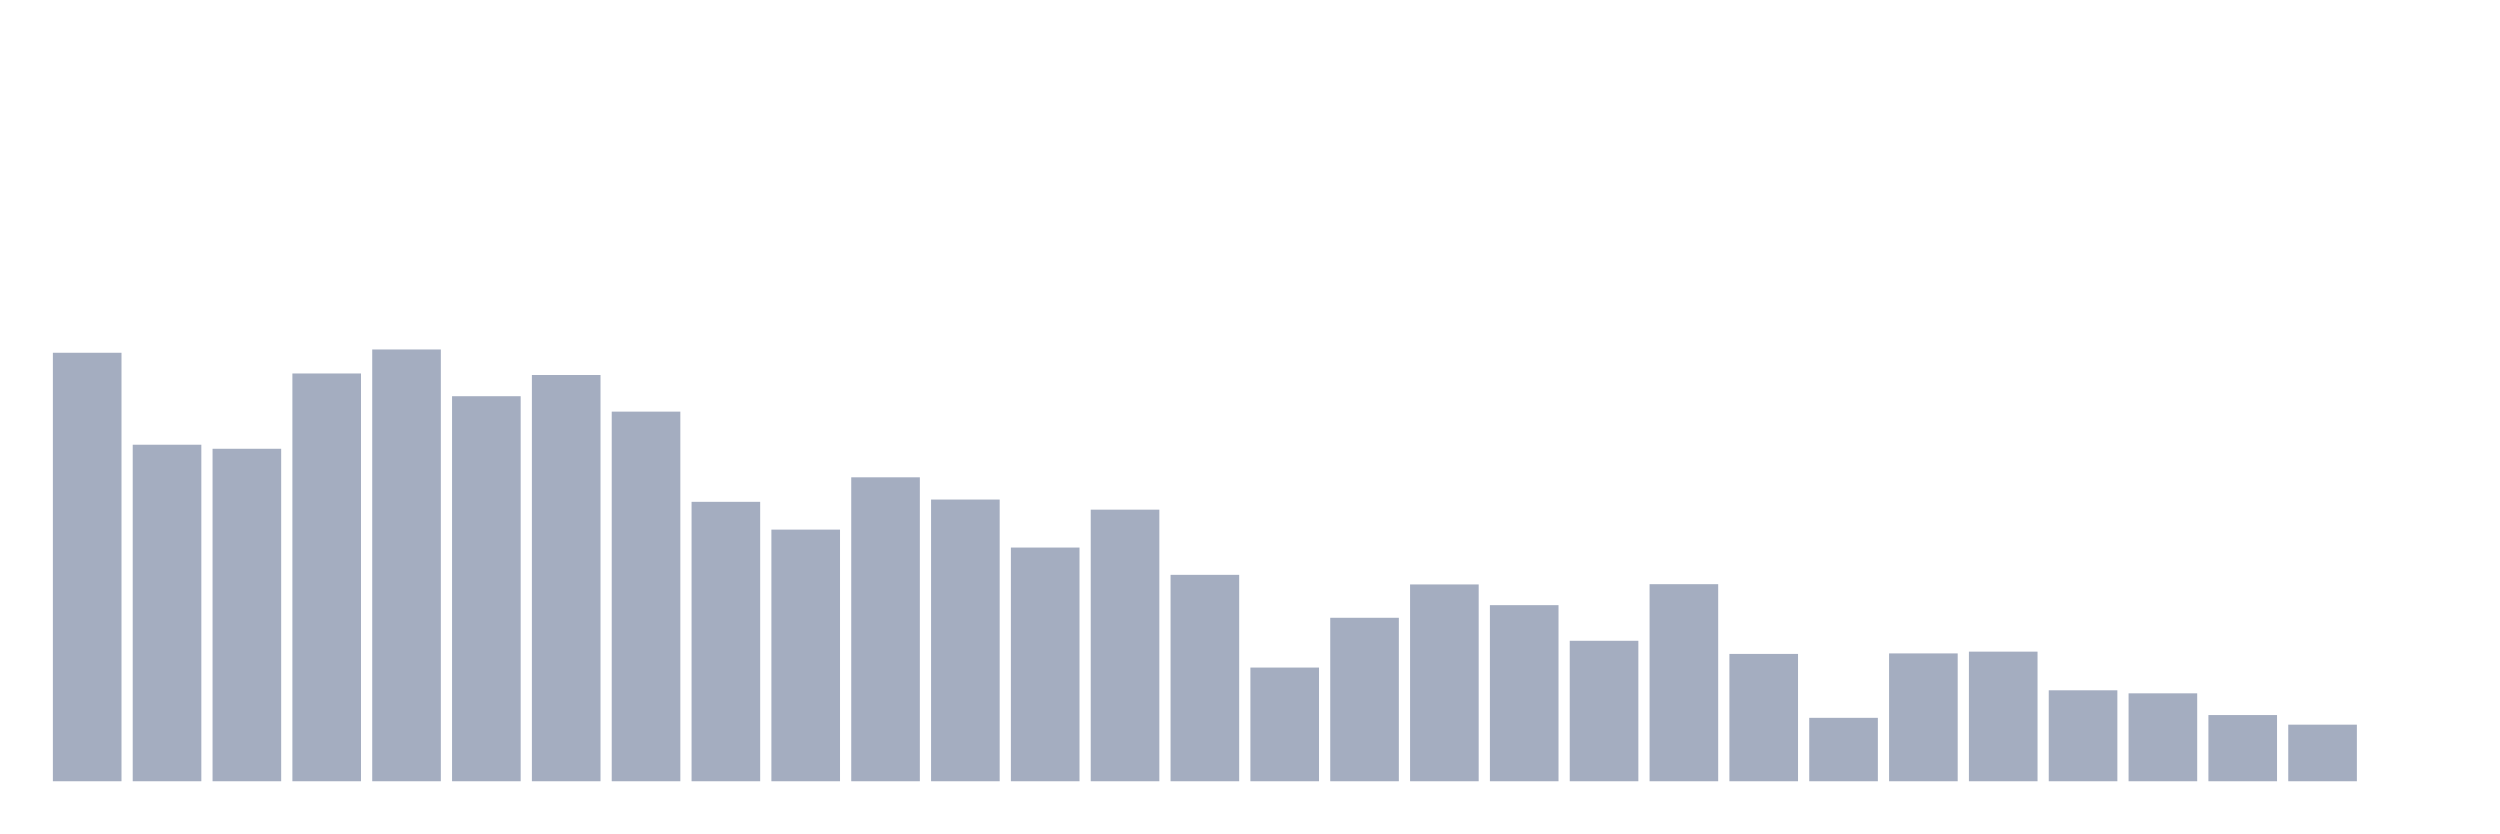
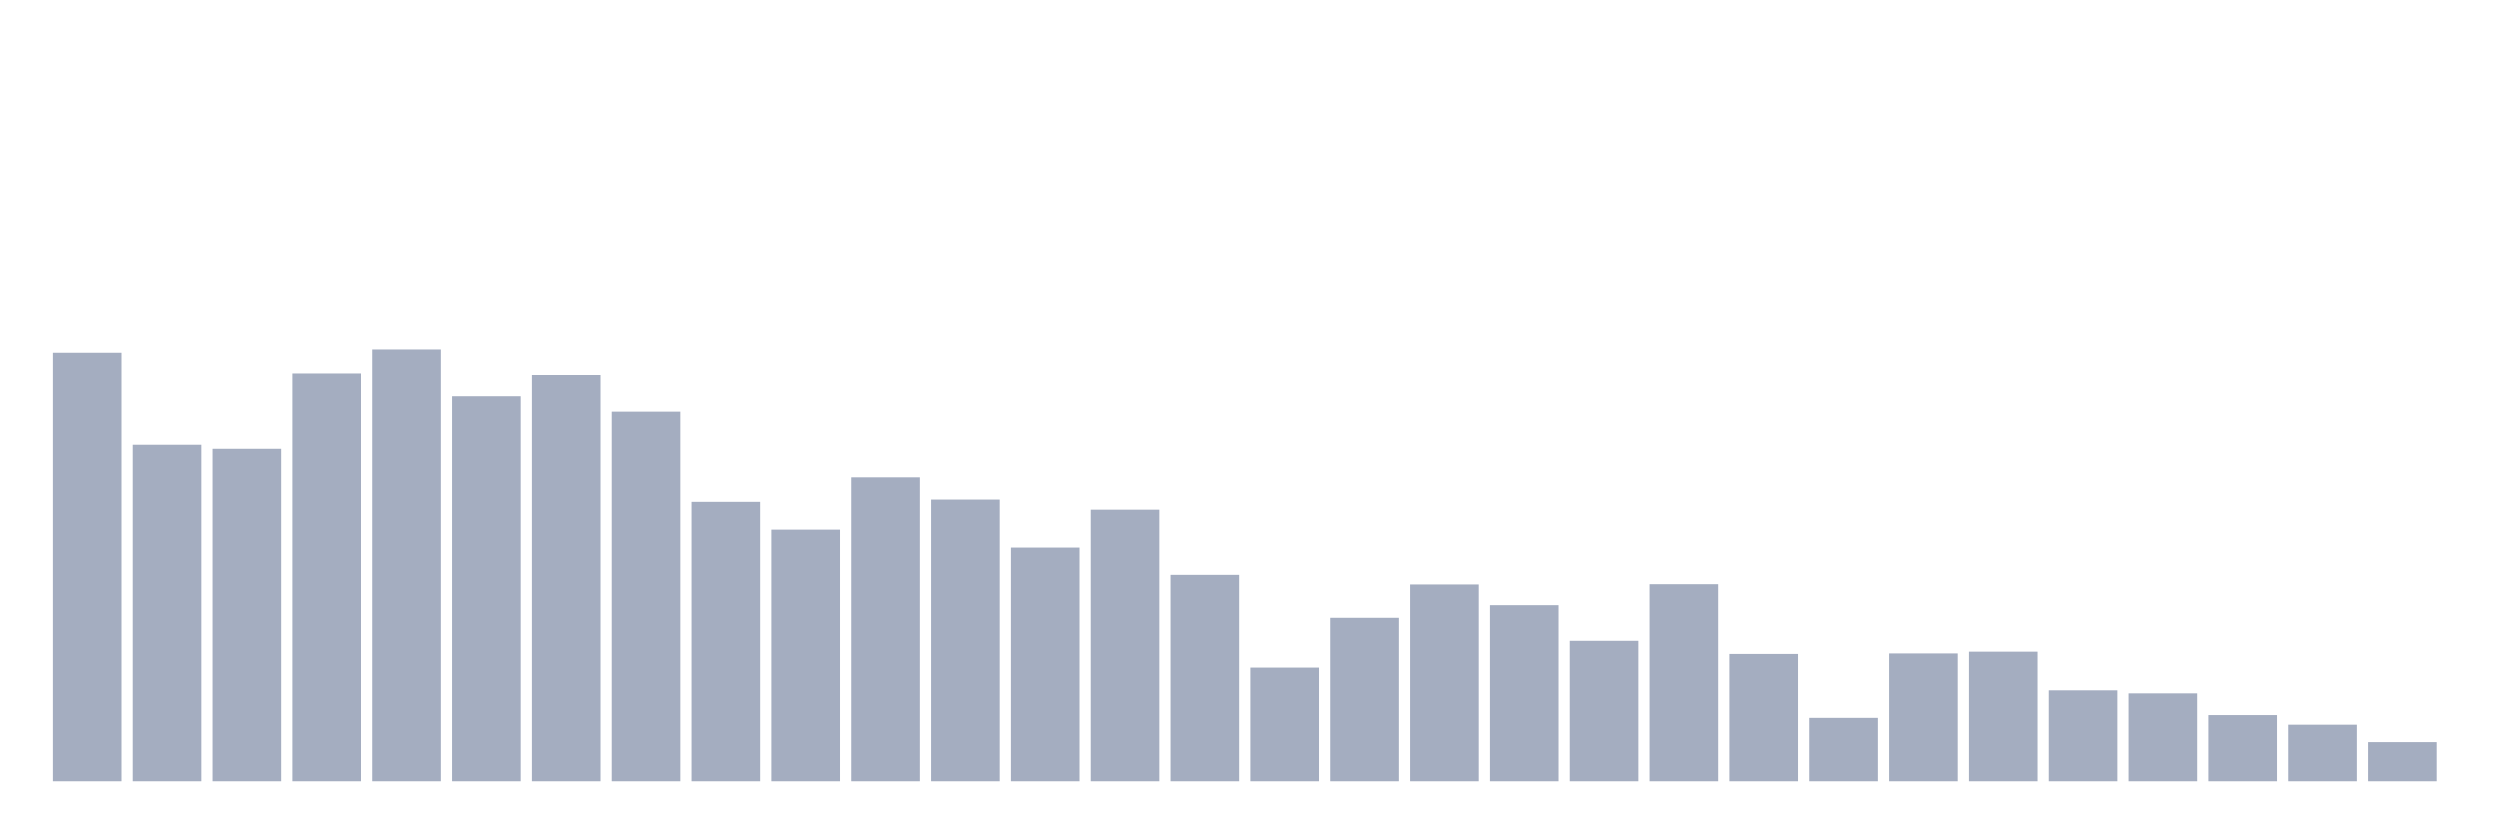
<svg xmlns="http://www.w3.org/2000/svg" viewBox="0 0 480 160">
  <g transform="translate(10,10)">
    <rect class="bar" x="0.153" width="13.175" y="57.73" height="82.27" fill="rgb(164,173,192)" />
    <rect class="bar" x="15.482" width="13.175" y="75.387" height="64.613" fill="rgb(164,173,192)" />
    <rect class="bar" x="30.81" width="13.175" y="76.163" height="63.837" fill="rgb(164,173,192)" />
    <rect class="bar" x="46.138" width="13.175" y="61.707" height="78.293" fill="rgb(164,173,192)" />
    <rect class="bar" x="61.466" width="13.175" y="57.099" height="82.901" fill="rgb(164,173,192)" />
    <rect class="bar" x="76.794" width="13.175" y="66.073" height="73.927" fill="rgb(164,173,192)" />
    <rect class="bar" x="92.123" width="13.175" y="61.999" height="78.001" fill="rgb(164,173,192)" />
    <rect class="bar" x="107.451" width="13.175" y="69.032" height="70.968" fill="rgb(164,173,192)" />
    <rect class="bar" x="122.779" width="13.175" y="86.35" height="53.65" fill="rgb(164,173,192)" />
    <rect class="bar" x="138.107" width="13.175" y="91.686" height="48.314" fill="rgb(164,173,192)" />
    <rect class="bar" x="153.436" width="13.175" y="81.644" height="58.356" fill="rgb(164,173,192)" />
    <rect class="bar" x="168.764" width="13.175" y="85.913" height="54.087" fill="rgb(164,173,192)" />
    <rect class="bar" x="184.092" width="13.175" y="95.13" height="44.87" fill="rgb(164,173,192)" />
    <rect class="bar" x="199.42" width="13.175" y="87.854" height="52.146" fill="rgb(164,173,192)" />
    <rect class="bar" x="214.748" width="13.175" y="100.369" height="39.631" fill="rgb(164,173,192)" />
    <rect class="bar" x="230.077" width="13.175" y="118.171" height="21.829" fill="rgb(164,173,192)" />
    <rect class="bar" x="245.405" width="13.175" y="108.615" height="31.385" fill="rgb(164,173,192)" />
    <rect class="bar" x="260.733" width="13.175" y="102.212" height="37.788" fill="rgb(164,173,192)" />
    <rect class="bar" x="276.061" width="13.175" y="106.19" height="33.81" fill="rgb(164,173,192)" />
    <rect class="bar" x="291.39" width="13.175" y="113.029" height="26.971" fill="rgb(164,173,192)" />
    <rect class="bar" x="306.718" width="13.175" y="102.163" height="37.837" fill="rgb(164,173,192)" />
    <rect class="bar" x="322.046" width="13.175" y="115.552" height="24.448" fill="rgb(164,173,192)" />
    <rect class="bar" x="337.374" width="13.175" y="127.824" height="12.176" fill="rgb(164,173,192)" />
    <rect class="bar" x="352.702" width="13.175" y="115.455" height="24.545" fill="rgb(164,173,192)" />
    <rect class="bar" x="368.031" width="13.175" y="115.115" height="24.885" fill="rgb(164,173,192)" />
    <rect class="bar" x="383.359" width="13.175" y="122.537" height="17.463" fill="rgb(164,173,192)" />
    <rect class="bar" x="398.687" width="13.175" y="123.119" height="16.881" fill="rgb(164,173,192)" />
    <rect class="bar" x="414.015" width="13.175" y="127.291" height="12.709" fill="rgb(164,173,192)" />
    <rect class="bar" x="429.344" width="13.175" y="129.134" height="10.866" fill="rgb(164,173,192)" />
-     <rect class="bar" x="444.672" width="13.175" y="140" height="0" fill="rgb(164,173,192)" />
+     <rect class="bar" x="444.672" width="13.175" y="132.481" height="7.519" fill="rgb(164,173,192)" />
  </g>
</svg>
